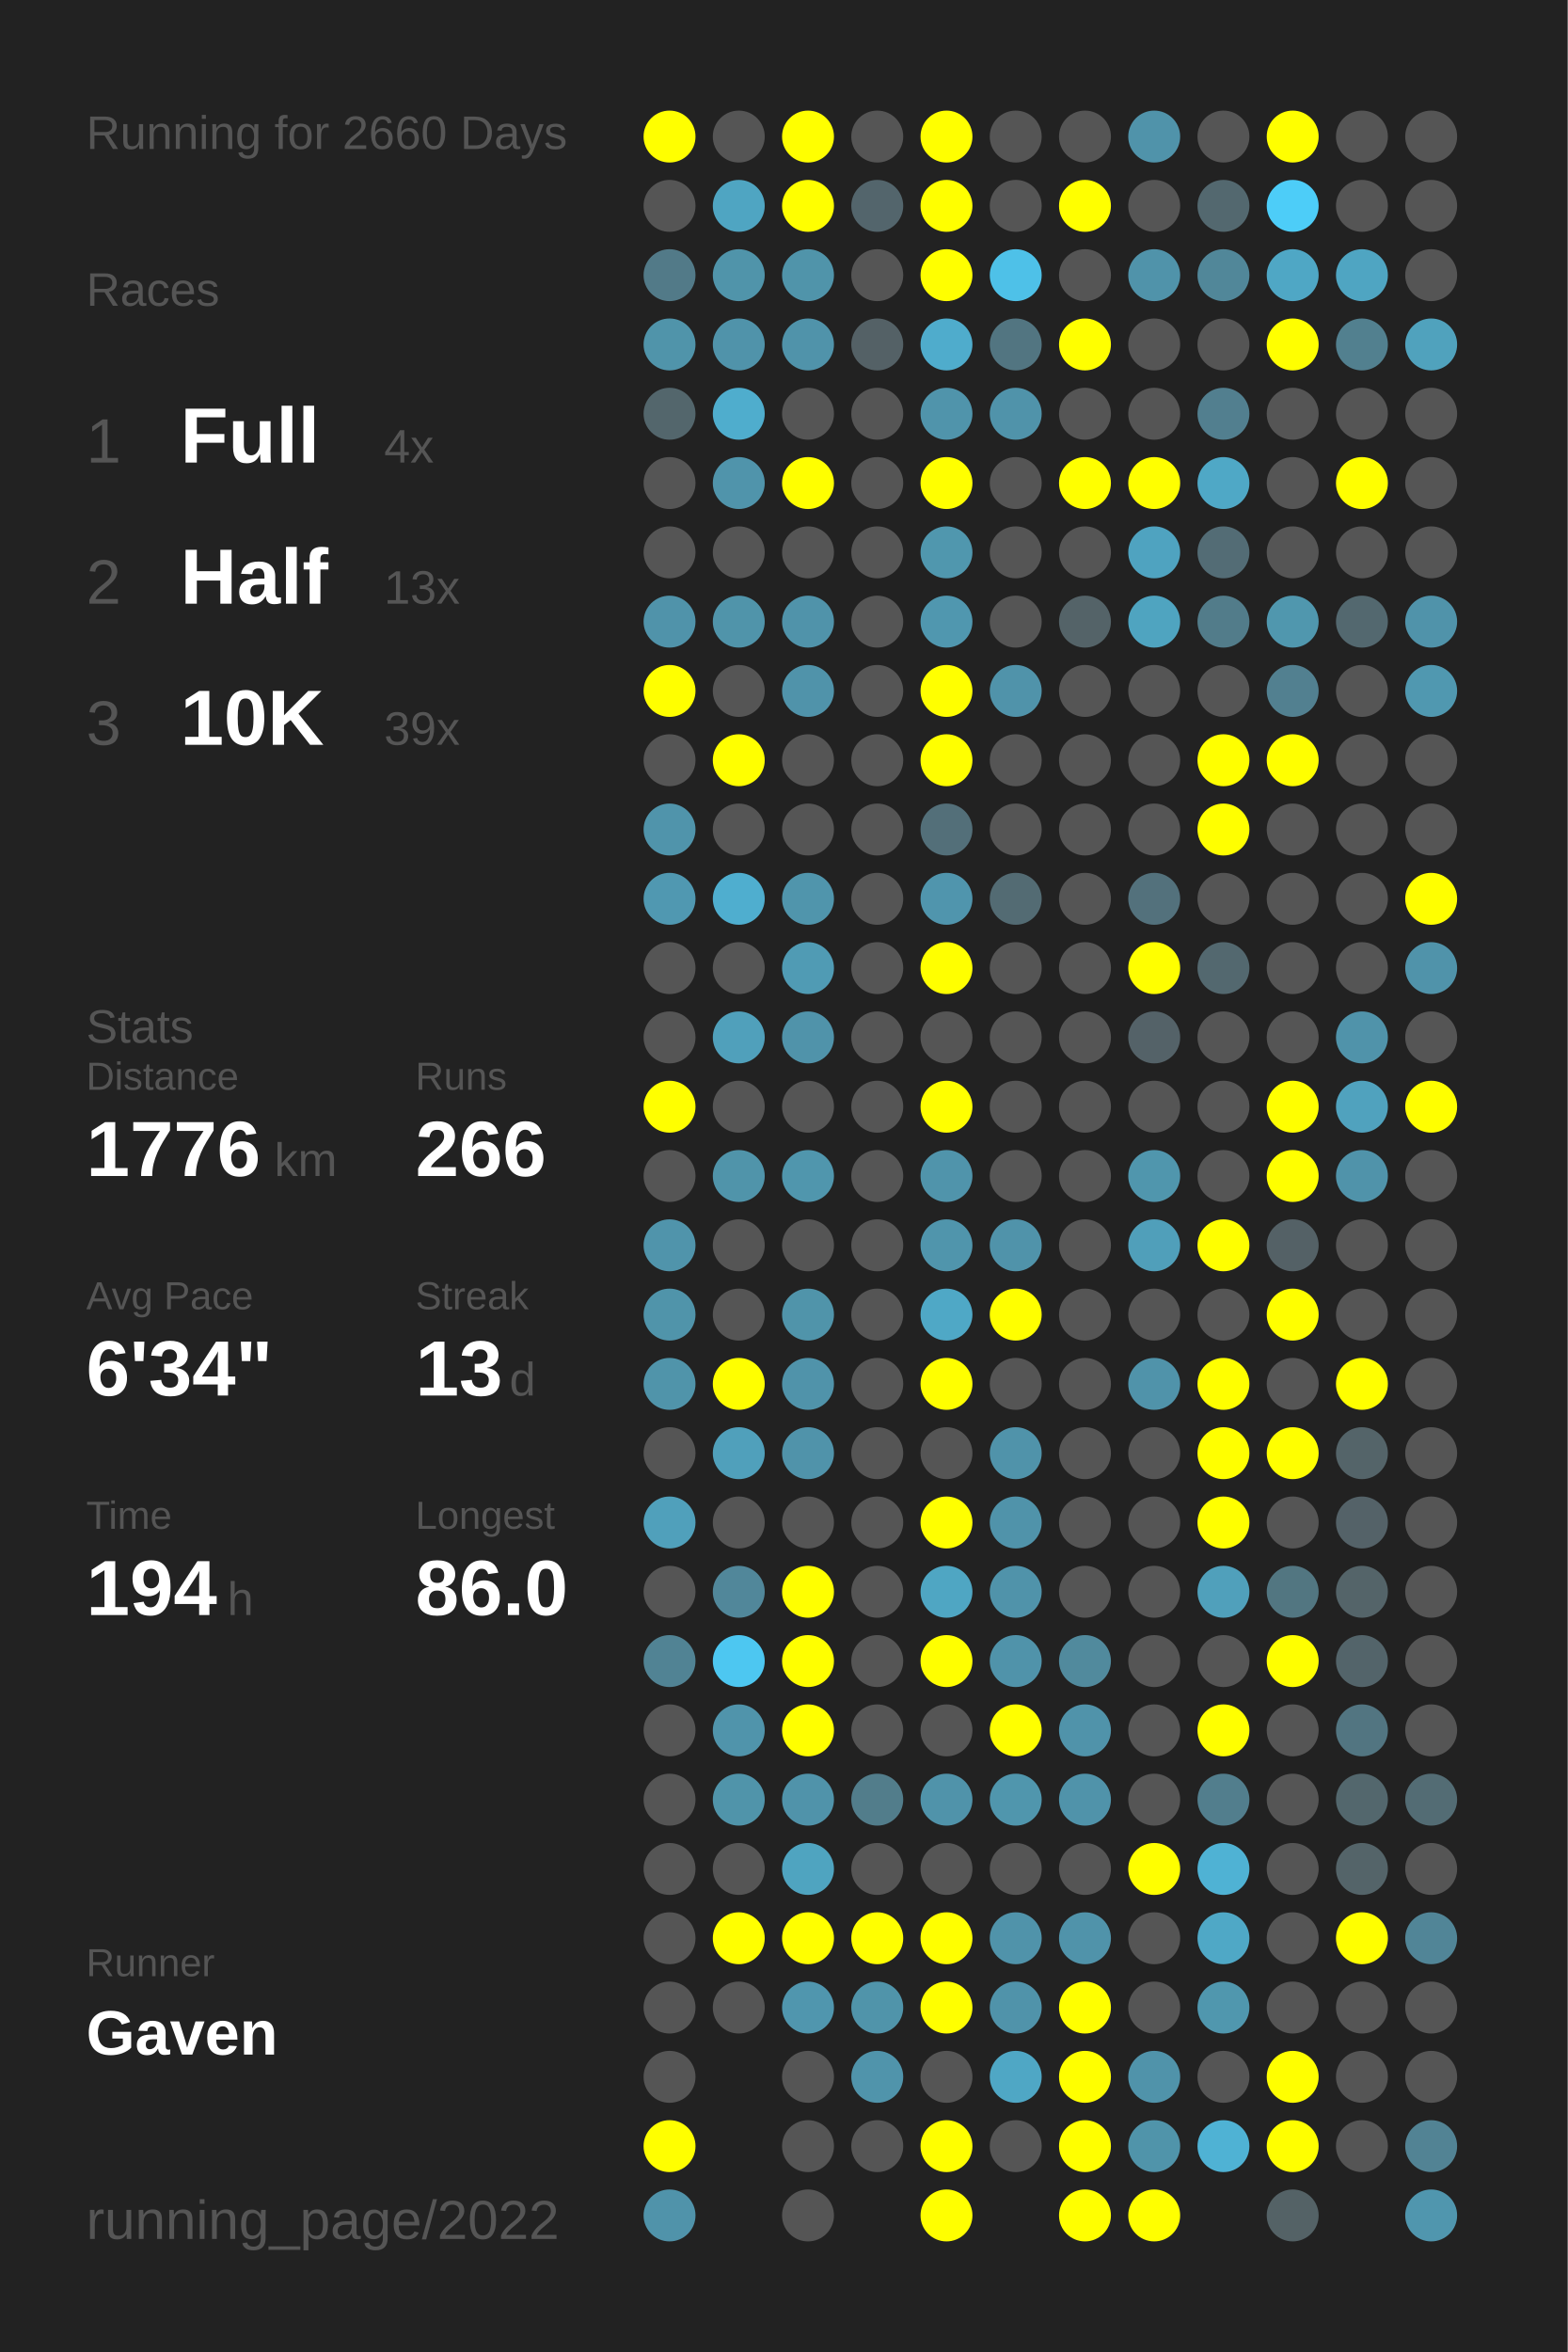
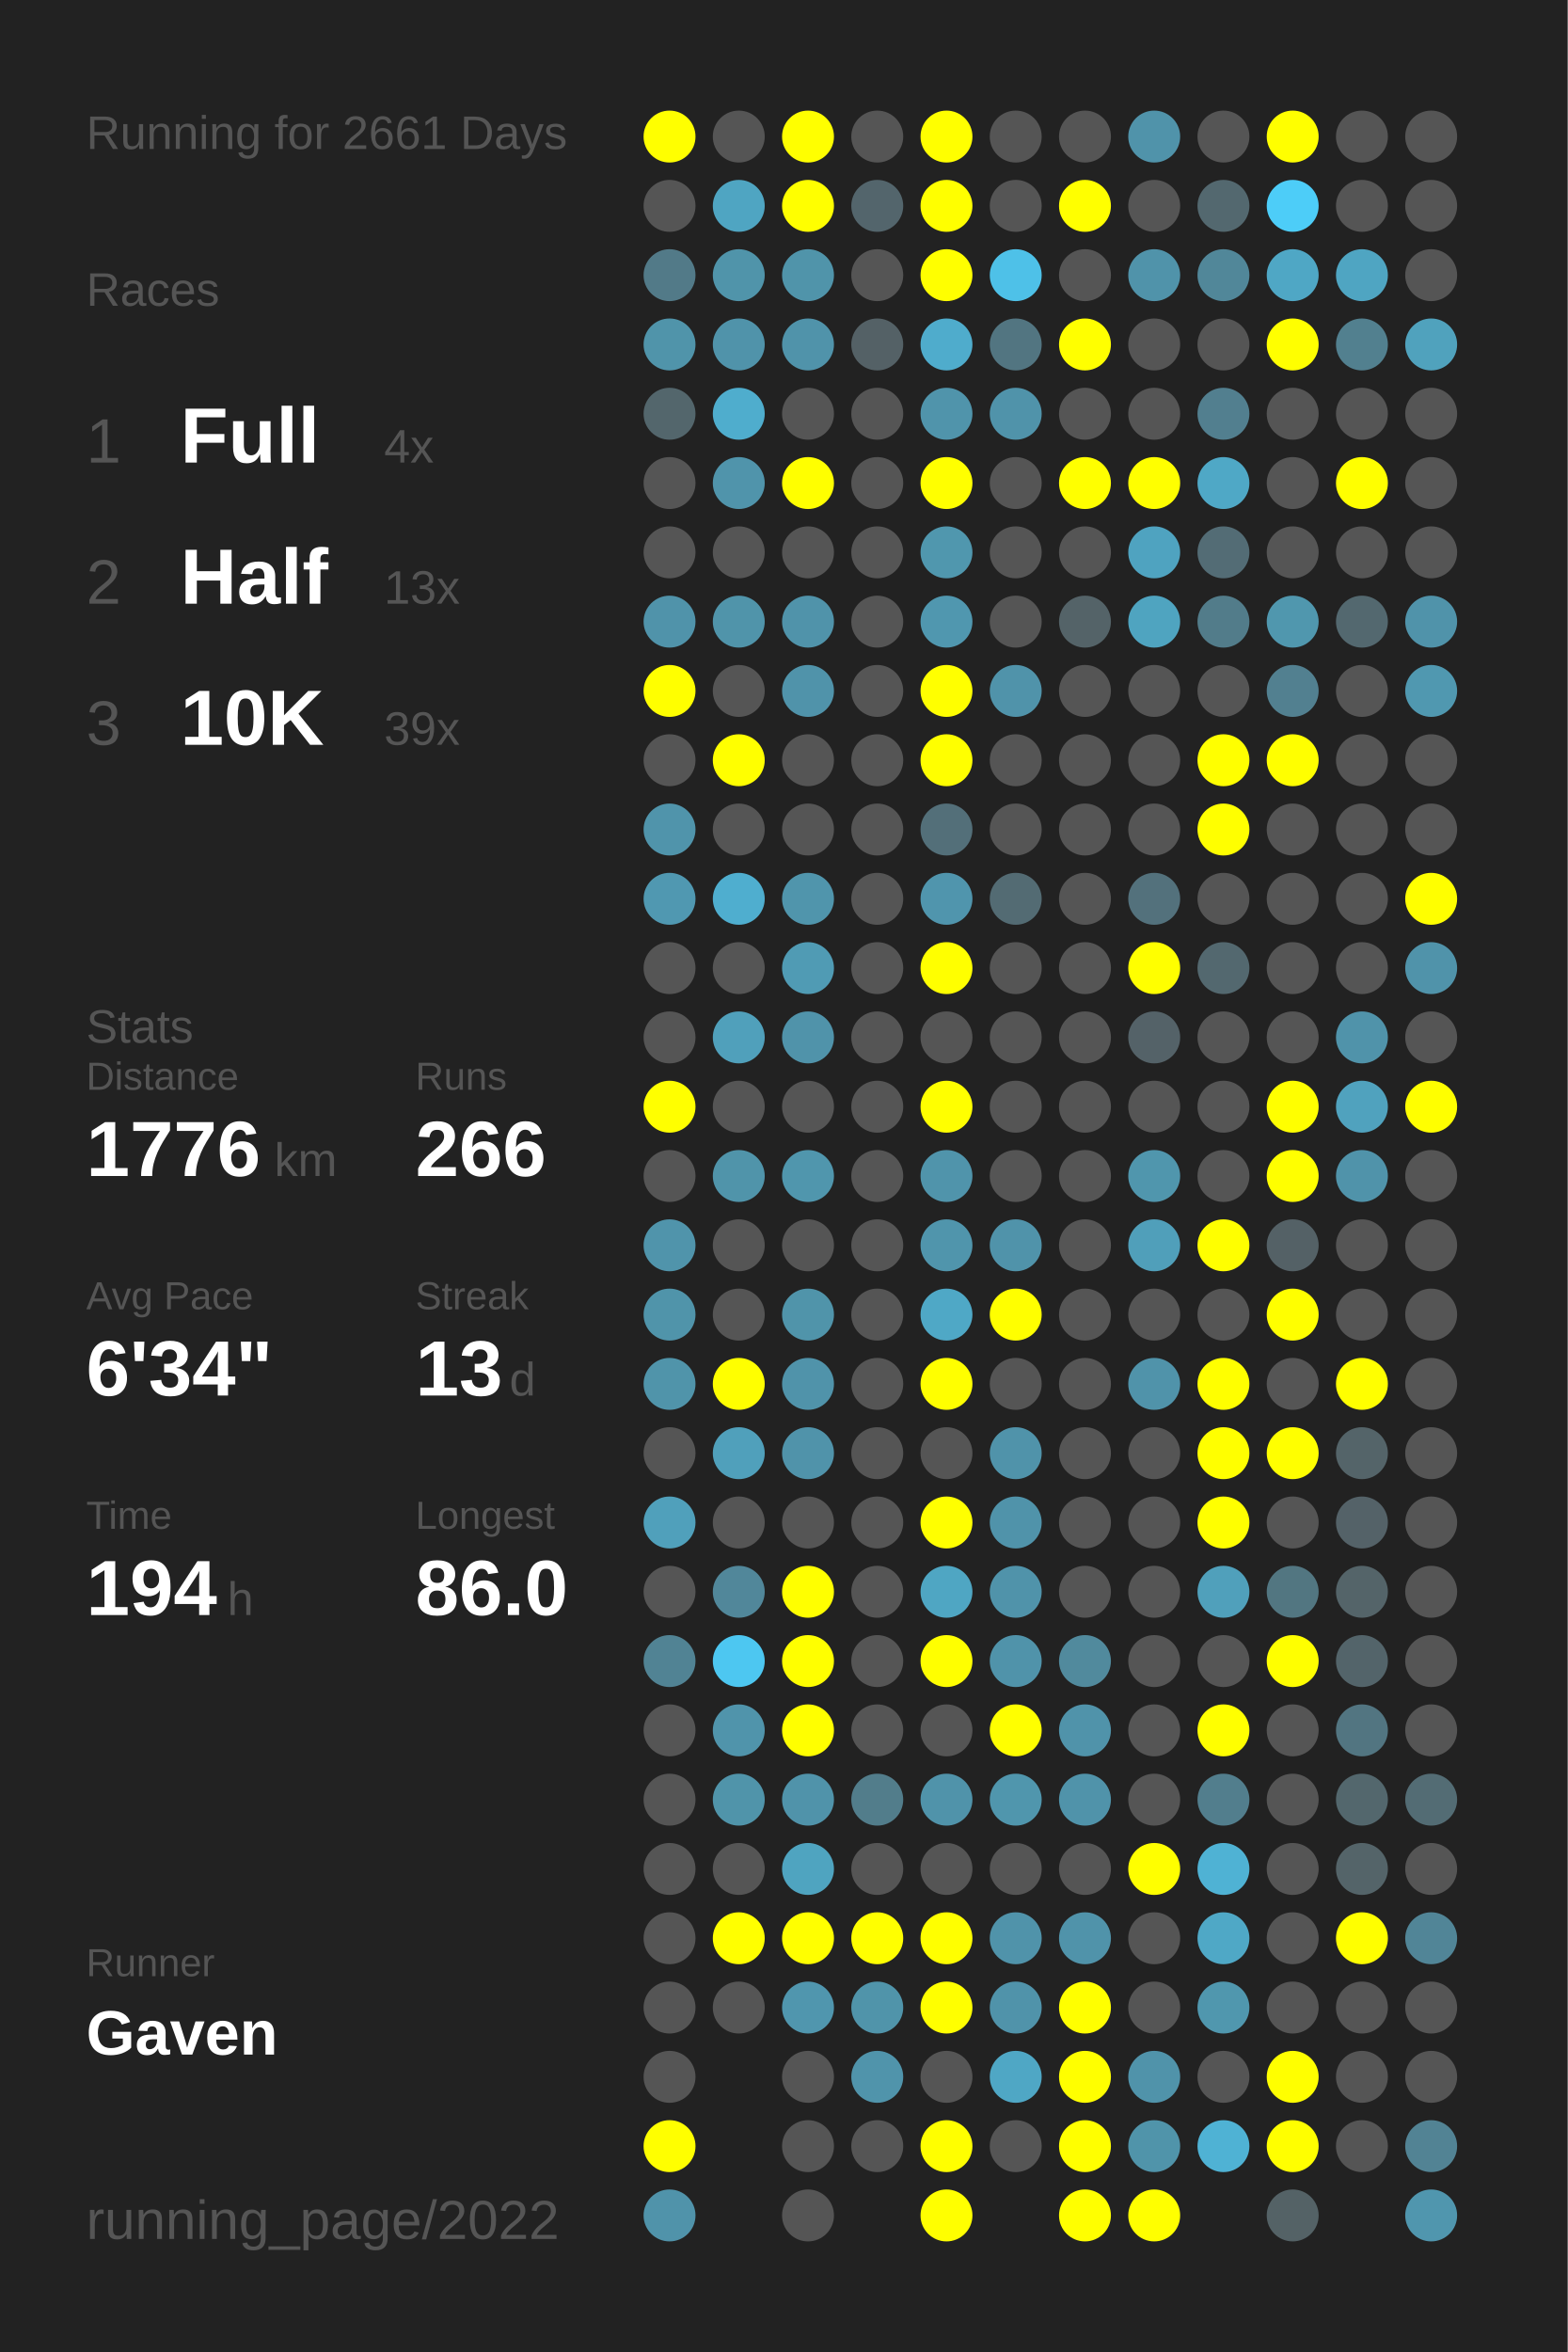
<svg xmlns="http://www.w3.org/2000/svg" baseProfile="full" height="300mm" version="1.1" viewBox="0,0,200,300" width="200mm">
  <defs />
  <rect fill="#222222" height="300" width="200" x="0" y="0" />
-   <text fill="#555555" style="font-size:6px; font-family:Arial;" x="11" y="19">Running for 2660 Days</text>
+   <text fill="#555555" style="font-size:6px; font-family:Arial;" x="11" y="19">Running for 2661 Days</text>
  <text fill="#555555" style="font-size:6px; font-family:Arial;" x="11" y="39">Races</text>
  <text fill="#555555" style="font-size:8px; font-family:Arial;" x="11" y="59">1</text>
  <text fill="#FFFFFF" style="font-size:10px; font-family:Arial; font-weight:bold;" x="23" y="59">Full</text>
  <text fill="#555555" style="font-size:6px; font-family:Arial;" x="49" y="59">4x</text>
  <text fill="#555555" style="font-size:8px; font-family:Arial;" x="11" y="77">2</text>
  <text fill="#FFFFFF" style="font-size:10px; font-family:Arial; font-weight:bold;" x="23" y="77">Half</text>
  <text fill="#555555" style="font-size:6px; font-family:Arial;" x="49" y="77">13x</text>
  <text fill="#555555" style="font-size:8px; font-family:Arial;" x="11" y="95">3</text>
  <text fill="#FFFFFF" style="font-size:10px; font-family:Arial; font-weight:bold;" x="23" y="95">10K</text>
  <text fill="#555555" style="font-size:6px; font-family:Arial;" x="49" y="95">39x</text>
  <text fill="#555555" style="font-size:6px; font-family:Arial;" x="11" y="133">Stats</text>
  <text fill="#555555" style="font-size:5px; font-family:Arial;" x="11" y="139">Distance</text>
  <text fill="#FFFFFF" style="font-size:10px; font-family:Arial; font-weight:bold;" x="11" y="150">1776</text>
  <text fill="#555555" style="font-size:6px; font-family:Arial;" x="35" y="150">km</text>
  <text fill="#555555" style="font-size:5px; font-family:Arial;" x="53" y="139">Runs</text>
  <text fill="#FFFFFF" style="font-size:10px; font-family:Arial; font-weight:bold;" x="53" y="150">266</text>
  <text fill="#555555" style="font-size:5px; font-family:Arial;" x="11" y="167">Avg Pace</text>
  <text fill="#FFFFFF" style="font-size:10px; font-family:Arial; font-weight:bold;" x="11" y="178">6'34"</text>
  <text fill="#555555" style="font-size:5px; font-family:Arial;" x="53" y="167">Streak</text>
  <text fill="#FFFFFF" style="font-size:10px; font-family:Arial; font-weight:bold;" x="53" y="178">13</text>
  <text fill="#555555" style="font-size:6px; font-family:Arial;" x="65" y="178">d</text>
  <text fill="#555555" style="font-size:5px; font-family:Arial;" x="11" y="195">Time</text>
  <text fill="#FFFFFF" style="font-size:10px; font-family:Arial; font-weight:bold;" x="11" y="206">194</text>
  <text fill="#555555" style="font-size:6px; font-family:Arial;" x="29" y="206">h</text>
  <text fill="#555555" style="font-size:5px; font-family:Arial;" x="53" y="195">Longest</text>
  <text fill="#FFFFFF" style="font-size:10px; font-family:Arial; font-weight:bold;" x="53" y="206">86.0</text>
  <text fill="#555555" style="font-size:5px; font-family:Arial;" x="11" y="252.065">Runner</text>
  <text fill="#FFFFFF" style="font-size:8px; font-family:Arial; font-weight:bold;" x="11" y="262.065">Gaven</text>
  <text fill="#555555" style="font-size:7px; font-family:Arial;" x="11" y="285.581">running_page/2022</text>
  <circle cx="85.417" cy="17.419" fill="#FFFF00" r="3.312" />
  <circle cx="85.417" cy="26.258" fill="#555555" r="3.312" />
  <circle cx="85.417" cy="35.097" fill="#527a88" r="3.312" />
  <circle cx="85.417" cy="43.935" fill="#5094aa" r="3.312" />
  <circle cx="85.417" cy="52.774" fill="#53666c" r="3.312" />
  <circle cx="85.417" cy="61.613" fill="#555555" r="3.312" />
  <circle cx="85.417" cy="70.452" fill="#555555" r="3.312" />
  <circle cx="85.417" cy="79.29" fill="#5093aa" r="3.312" />
  <circle cx="85.417" cy="88.129" fill="#FFFF00" r="3.312" />
  <circle cx="85.417" cy="96.968" fill="#555555" r="3.312" />
  <circle cx="85.417" cy="105.806" fill="#5094ab" r="3.312" />
  <circle cx="85.417" cy="114.645" fill="#5098b1" r="3.312" />
  <circle cx="85.417" cy="123.484" fill="#555555" r="3.312" />
  <circle cx="85.417" cy="132.323" fill="#555555" r="3.312" />
  <circle cx="85.417" cy="141.161" fill="#FFFF00" r="3.312" />
  <circle cx="85.417" cy="150" fill="#555555" r="3.312" />
  <circle cx="85.417" cy="158.839" fill="#5094ab" r="3.312" />
  <circle cx="85.417" cy="167.677" fill="#5094aa" r="3.312" />
  <circle cx="85.417" cy="176.516" fill="#5094aa" r="3.312" />
  <circle cx="85.417" cy="185.355" fill="#555555" r="3.312" />
  <circle cx="85.417" cy="194.194" fill="#50a0bb" r="3.312" />
  <circle cx="85.417" cy="203.032" fill="#555555" r="3.312" />
  <circle cx="85.417" cy="211.871" fill="#518394" r="3.312" />
  <circle cx="85.417" cy="220.71" fill="#555555" r="3.312" />
  <circle cx="85.417" cy="229.548" fill="#555555" r="3.312" />
  <circle cx="85.417" cy="238.387" fill="#555555" r="3.312" />
  <circle cx="85.417" cy="247.226" fill="#555555" r="3.312" />
  <circle cx="85.417" cy="256.065" fill="#555555" r="3.312" />
  <circle cx="85.417" cy="264.903" fill="#555555" r="3.312" />
  <circle cx="85.417" cy="273.742" fill="#FFFF00" r="3.312" />
  <circle cx="85.417" cy="282.581" fill="#5093aa" r="3.312" />
  <circle cx="94.25" cy="17.419" fill="#555555" r="3.312" />
  <circle cx="94.25" cy="26.258" fill="#4fa5c2" r="3.312" />
  <circle cx="94.25" cy="35.097" fill="#5094aa" r="3.312" />
  <circle cx="94.25" cy="43.935" fill="#5093aa" r="3.312" />
  <circle cx="94.25" cy="52.774" fill="#4fadcd" r="3.312" />
  <circle cx="94.25" cy="61.613" fill="#5094ab" r="3.312" />
  <circle cx="94.25" cy="70.452" fill="#555555" r="3.312" />
  <circle cx="94.25" cy="79.29" fill="#5094aa" r="3.312" />
  <circle cx="94.25" cy="88.129" fill="#555555" r="3.312" />
  <circle cx="94.25" cy="96.968" fill="#FFFF00" r="3.312" />
  <circle cx="94.25" cy="105.806" fill="#555555" r="3.312" />
  <circle cx="94.25" cy="114.645" fill="#4faecf" r="3.312" />
  <circle cx="94.25" cy="123.484" fill="#555555" r="3.312" />
  <circle cx="94.25" cy="132.323" fill="#50a0bb" r="3.312" />
  <circle cx="94.25" cy="141.161" fill="#555555" r="3.312" />
  <circle cx="94.25" cy="150" fill="#5094aa" r="3.312" />
  <circle cx="94.25" cy="158.839" fill="#555555" r="3.312" />
  <circle cx="94.25" cy="167.677" fill="#555555" r="3.312" />
  <circle cx="94.25" cy="176.516" fill="#FFFF00" r="3.312" />
  <circle cx="94.25" cy="185.355" fill="#50a0bb" r="3.312" />
  <circle cx="94.25" cy="194.194" fill="#555555" r="3.312" />
  <circle cx="94.25" cy="203.032" fill="#51879a" r="3.312" />
  <circle cx="94.25" cy="211.871" fill="#4dc7f1" r="3.312" />
  <circle cx="94.25" cy="220.71" fill="#5094ab" r="3.312" />
  <circle cx="94.25" cy="229.548" fill="#5094aa" r="3.312" />
  <circle cx="94.25" cy="238.387" fill="#555555" r="3.312" />
  <circle cx="94.25" cy="247.226" fill="#FFFF00" r="3.312" />
  <circle cx="94.25" cy="256.065" fill="#555555" r="3.312" />
  <circle cx="103.083" cy="17.419" fill="#FFFF00" r="3.312" />
  <circle cx="103.083" cy="26.258" fill="#FFFF00" r="3.312" />
  <circle cx="103.083" cy="35.097" fill="#5094aa" r="3.312" />
  <circle cx="103.083" cy="43.935" fill="#5093aa" r="3.312" />
  <circle cx="103.083" cy="52.774" fill="#555555" r="3.312" />
  <circle cx="103.083" cy="61.613" fill="#FFFF00" r="3.312" />
  <circle cx="103.083" cy="70.452" fill="#555555" r="3.312" />
  <circle cx="103.083" cy="79.29" fill="#5093aa" r="3.312" />
  <circle cx="103.083" cy="88.129" fill="#5093aa" r="3.312" />
  <circle cx="103.083" cy="96.968" fill="#555555" r="3.312" />
  <circle cx="103.083" cy="105.806" fill="#555555" r="3.312" />
  <circle cx="103.083" cy="114.645" fill="#5095ac" r="3.312" />
  <circle cx="103.083" cy="123.484" fill="#509bb4" r="3.312" />
  <circle cx="103.083" cy="132.323" fill="#5093aa" r="3.312" />
  <circle cx="103.083" cy="141.161" fill="#555555" r="3.312" />
  <circle cx="103.083" cy="150" fill="#5096ad" r="3.312" />
  <circle cx="103.083" cy="158.839" fill="#555555" r="3.312" />
  <circle cx="103.083" cy="167.677" fill="#5094aa" r="3.312" />
  <circle cx="103.083" cy="176.516" fill="#5093aa" r="3.312" />
  <circle cx="103.083" cy="185.355" fill="#5093aa" r="3.312" />
  <circle cx="103.083" cy="194.194" fill="#555555" r="3.312" />
  <circle cx="103.083" cy="203.032" fill="#FFFF00" r="3.312" />
  <circle cx="103.083" cy="211.871" fill="#FFFF00" r="3.312" />
  <circle cx="103.083" cy="220.71" fill="#FFFF00" r="3.312" />
  <circle cx="103.083" cy="229.548" fill="#5093aa" r="3.312" />
  <circle cx="103.083" cy="238.387" fill="#4fa4c0" r="3.312" />
  <circle cx="103.083" cy="247.226" fill="#FFFF00" r="3.312" />
  <circle cx="103.083" cy="256.065" fill="#5096ae" r="3.312" />
  <circle cx="103.083" cy="264.903" fill="#555555" r="3.312" />
  <circle cx="103.083" cy="273.742" fill="#555555" r="3.312" />
  <circle cx="103.083" cy="282.581" fill="#555555" r="3.312" />
  <circle cx="111.917" cy="17.419" fill="#555555" r="3.312" />
  <circle cx="111.917" cy="26.258" fill="#53656c" r="3.312" />
  <circle cx="111.917" cy="35.097" fill="#555555" r="3.312" />
  <circle cx="111.917" cy="43.935" fill="#546166" r="3.312" />
  <circle cx="111.917" cy="52.774" fill="#555555" r="3.312" />
  <circle cx="111.917" cy="61.613" fill="#555555" r="3.312" />
  <circle cx="111.917" cy="70.452" fill="#555555" r="3.312" />
  <circle cx="111.917" cy="79.29" fill="#555555" r="3.312" />
  <circle cx="111.917" cy="88.129" fill="#555555" r="3.312" />
  <circle cx="111.917" cy="96.968" fill="#555555" r="3.312" />
  <circle cx="111.917" cy="105.806" fill="#555555" r="3.312" />
  <circle cx="111.917" cy="114.645" fill="#555555" r="3.312" />
  <circle cx="111.917" cy="123.484" fill="#555555" r="3.312" />
  <circle cx="111.917" cy="132.323" fill="#555555" r="3.312" />
  <circle cx="111.917" cy="141.161" fill="#555555" r="3.312" />
  <circle cx="111.917" cy="150" fill="#555555" r="3.312" />
  <circle cx="111.917" cy="158.839" fill="#555555" r="3.312" />
  <circle cx="111.917" cy="167.677" fill="#555555" r="3.312" />
  <circle cx="111.917" cy="176.516" fill="#555555" r="3.312" />
  <circle cx="111.917" cy="185.355" fill="#555555" r="3.312" />
  <circle cx="111.917" cy="194.194" fill="#555555" r="3.312" />
  <circle cx="111.917" cy="203.032" fill="#555555" r="3.312" />
  <circle cx="111.917" cy="211.871" fill="#555555" r="3.312" />
  <circle cx="111.917" cy="220.71" fill="#555555" r="3.312" />
  <circle cx="111.917" cy="229.548" fill="#527d8b" r="3.312" />
  <circle cx="111.917" cy="238.387" fill="#555555" r="3.312" />
  <circle cx="111.917" cy="247.226" fill="#FFFF00" r="3.312" />
  <circle cx="111.917" cy="256.065" fill="#5094aa" r="3.312" />
  <circle cx="111.917" cy="264.903" fill="#5094ab" r="3.312" />
  <circle cx="111.917" cy="273.742" fill="#555555" r="3.312" />
  <circle cx="120.75" cy="17.419" fill="#FFFF00" r="3.312" />
  <circle cx="120.75" cy="26.258" fill="#FFFF00" r="3.312" />
  <circle cx="120.75" cy="35.097" fill="#FFFF00" r="3.312" />
  <circle cx="120.75" cy="43.935" fill="#4faccc" r="3.312" />
  <circle cx="120.75" cy="52.774" fill="#5094ab" r="3.312" />
  <circle cx="120.75" cy="61.613" fill="#FFFF00" r="3.312" />
  <circle cx="120.75" cy="70.452" fill="#5097ae" r="3.312" />
  <circle cx="120.75" cy="79.29" fill="#5097af" r="3.312" />
  <circle cx="120.75" cy="88.129" fill="#FFFF00" r="3.312" />
  <circle cx="120.75" cy="96.968" fill="#FFFF00" r="3.312" />
  <circle cx="120.75" cy="105.806" fill="#536f79" r="3.312" />
  <circle cx="120.75" cy="114.645" fill="#5095ad" r="3.312" />
  <circle cx="120.75" cy="123.484" fill="#FFFF00" r="3.312" />
  <circle cx="120.75" cy="132.323" fill="#555555" r="3.312" />
  <circle cx="120.75" cy="141.161" fill="#FFFF00" r="3.312" />
  <circle cx="120.75" cy="150" fill="#5094ab" r="3.312" />
  <circle cx="120.75" cy="158.839" fill="#5095ac" r="3.312" />
  <circle cx="120.75" cy="167.677" fill="#4fa8c6" r="3.312" />
  <circle cx="120.75" cy="176.516" fill="#FFFF00" r="3.312" />
  <circle cx="120.75" cy="185.355" fill="#555555" r="3.312" />
  <circle cx="120.75" cy="194.194" fill="#FFFF00" r="3.312" />
  <circle cx="120.75" cy="203.032" fill="#4fa6c3" r="3.312" />
  <circle cx="120.75" cy="211.871" fill="#FFFF00" r="3.312" />
  <circle cx="120.75" cy="220.71" fill="#555555" r="3.312" />
  <circle cx="120.75" cy="229.548" fill="#5093aa" r="3.312" />
  <circle cx="120.75" cy="238.387" fill="#555555" r="3.312" />
  <circle cx="120.75" cy="247.226" fill="#FFFF00" r="3.312" />
  <circle cx="120.75" cy="256.065" fill="#FFFF00" r="3.312" />
  <circle cx="120.75" cy="264.903" fill="#555555" r="3.312" />
  <circle cx="120.75" cy="273.742" fill="#FFFF00" r="3.312" />
  <circle cx="120.75" cy="282.581" fill="#FFFF00" r="3.312" />
  <circle cx="129.583" cy="17.419" fill="#555555" r="3.312" />
  <circle cx="129.583" cy="26.258" fill="#555555" r="3.312" />
  <circle cx="129.583" cy="35.097" fill="#4ec1e8" r="3.312" />
  <circle cx="129.583" cy="43.935" fill="#527581" r="3.312" />
  <circle cx="129.583" cy="52.774" fill="#5093aa" r="3.312" />
  <circle cx="129.583" cy="61.613" fill="#555555" r="3.312" />
  <circle cx="129.583" cy="70.452" fill="#555555" r="3.312" />
  <circle cx="129.583" cy="79.29" fill="#555555" r="3.312" />
  <circle cx="129.583" cy="88.129" fill="#5093aa" r="3.312" />
  <circle cx="129.583" cy="96.968" fill="#555555" r="3.312" />
  <circle cx="129.583" cy="105.806" fill="#555555" r="3.312" />
  <circle cx="129.583" cy="114.645" fill="#536b73" r="3.312" />
  <circle cx="129.583" cy="123.484" fill="#555555" r="3.312" />
  <circle cx="129.583" cy="132.323" fill="#555555" r="3.312" />
  <circle cx="129.583" cy="141.161" fill="#555555" r="3.312" />
  <circle cx="129.583" cy="150" fill="#555555" r="3.312" />
  <circle cx="129.583" cy="158.839" fill="#5093aa" r="3.312" />
  <circle cx="129.583" cy="167.677" fill="#FFFF00" r="3.312" />
  <circle cx="129.583" cy="176.516" fill="#555555" r="3.312" />
  <circle cx="129.583" cy="185.355" fill="#5093aa" r="3.312" />
  <circle cx="129.583" cy="194.194" fill="#5093aa" r="3.312" />
  <circle cx="129.583" cy="203.032" fill="#5093aa" r="3.312" />
  <circle cx="129.583" cy="211.871" fill="#5093aa" r="3.312" />
  <circle cx="129.583" cy="220.71" fill="#FFFF00" r="3.312" />
  <circle cx="129.583" cy="229.548" fill="#5096ad" r="3.312" />
  <circle cx="129.583" cy="238.387" fill="#555555" r="3.312" />
  <circle cx="129.583" cy="247.226" fill="#5093aa" r="3.312" />
  <circle cx="129.583" cy="256.065" fill="#5093aa" r="3.312" />
  <circle cx="129.583" cy="264.903" fill="#4fa7c5" r="3.312" />
  <circle cx="129.583" cy="273.742" fill="#555555" r="3.312" />
  <circle cx="138.417" cy="17.419" fill="#555555" r="3.312" />
  <circle cx="138.417" cy="26.258" fill="#FFFF00" r="3.312" />
  <circle cx="138.417" cy="35.097" fill="#555555" r="3.312" />
  <circle cx="138.417" cy="43.935" fill="#FFFF00" r="3.312" />
  <circle cx="138.417" cy="52.774" fill="#555555" r="3.312" />
  <circle cx="138.417" cy="61.613" fill="#FFFF00" r="3.312" />
  <circle cx="138.417" cy="70.452" fill="#555555" r="3.312" />
  <circle cx="138.417" cy="79.29" fill="#546368" r="3.312" />
  <circle cx="138.417" cy="88.129" fill="#555555" r="3.312" />
  <circle cx="138.417" cy="96.968" fill="#555555" r="3.312" />
  <circle cx="138.417" cy="105.806" fill="#555555" r="3.312" />
  <circle cx="138.417" cy="114.645" fill="#555555" r="3.312" />
  <circle cx="138.417" cy="123.484" fill="#555555" r="3.312" />
  <circle cx="138.417" cy="132.323" fill="#555555" r="3.312" />
  <circle cx="138.417" cy="141.161" fill="#555555" r="3.312" />
  <circle cx="138.417" cy="150" fill="#555555" r="3.312" />
  <circle cx="138.417" cy="158.839" fill="#555555" r="3.312" />
  <circle cx="138.417" cy="167.677" fill="#555555" r="3.312" />
  <circle cx="138.417" cy="176.516" fill="#555555" r="3.312" />
  <circle cx="138.417" cy="185.355" fill="#555555" r="3.312" />
  <circle cx="138.417" cy="194.194" fill="#555555" r="3.312" />
  <circle cx="138.417" cy="203.032" fill="#555555" r="3.312" />
  <circle cx="138.417" cy="211.871" fill="#518a9d" r="3.312" />
  <circle cx="138.417" cy="220.71" fill="#5093aa" r="3.312" />
  <circle cx="138.417" cy="229.548" fill="#5093aa" r="3.312" />
  <circle cx="138.417" cy="238.387" fill="#555555" r="3.312" />
  <circle cx="138.417" cy="247.226" fill="#5093aa" r="3.312" />
  <circle cx="138.417" cy="256.065" fill="#FFFF00" r="3.312" />
  <circle cx="138.417" cy="264.903" fill="#FFFF00" r="3.312" />
  <circle cx="138.417" cy="273.742" fill="#FFFF00" r="3.312" />
  <circle cx="138.417" cy="282.581" fill="#FFFF00" r="3.312" />
  <circle cx="147.25" cy="17.419" fill="#5093aa" r="3.312" />
  <circle cx="147.25" cy="26.258" fill="#555555" r="3.312" />
  <circle cx="147.25" cy="35.097" fill="#5093aa" r="3.312" />
  <circle cx="147.25" cy="43.935" fill="#555555" r="3.312" />
  <circle cx="147.25" cy="52.774" fill="#555555" r="3.312" />
  <circle cx="147.25" cy="61.613" fill="#FFFF00" r="3.312" />
  <circle cx="147.25" cy="70.452" fill="#4fa3c0" r="3.312" />
  <circle cx="147.25" cy="79.29" fill="#4fa4c0" r="3.312" />
  <circle cx="147.25" cy="88.129" fill="#555555" r="3.312" />
  <circle cx="147.25" cy="96.968" fill="#555555" r="3.312" />
  <circle cx="147.25" cy="105.806" fill="#555555" r="3.312" />
  <circle cx="147.25" cy="114.645" fill="#53717c" r="3.312" />
  <circle cx="147.25" cy="123.484" fill="#FFFF00" r="3.312" />
  <circle cx="147.25" cy="132.323" fill="#546268" r="3.312" />
  <circle cx="147.25" cy="141.161" fill="#555555" r="3.312" />
  <circle cx="147.25" cy="150" fill="#5096ad" r="3.312" />
  <circle cx="147.25" cy="158.839" fill="#509fba" r="3.312" />
  <circle cx="147.25" cy="167.677" fill="#555555" r="3.312" />
  <circle cx="147.25" cy="176.516" fill="#5093aa" r="3.312" />
  <circle cx="147.25" cy="185.355" fill="#555555" r="3.312" />
  <circle cx="147.25" cy="194.194" fill="#555555" r="3.312" />
  <circle cx="147.25" cy="203.032" fill="#555555" r="3.312" />
  <circle cx="147.25" cy="211.871" fill="#555555" r="3.312" />
  <circle cx="147.25" cy="220.71" fill="#555555" r="3.312" />
  <circle cx="147.25" cy="229.548" fill="#555555" r="3.312" />
  <circle cx="147.25" cy="238.387" fill="#FFFF00" r="3.312" />
  <circle cx="147.25" cy="247.226" fill="#555555" r="3.312" />
  <circle cx="147.25" cy="256.065" fill="#555555" r="3.312" />
  <circle cx="147.25" cy="264.903" fill="#5093aa" r="3.312" />
  <circle cx="147.25" cy="273.742" fill="#5094aa" r="3.312" />
  <circle cx="147.25" cy="282.581" fill="#FFFF00" r="3.312" />
  <circle cx="156.083" cy="17.419" fill="#555555" r="3.312" />
  <circle cx="156.083" cy="26.258" fill="#53686f" r="3.312" />
  <circle cx="156.083" cy="35.097" fill="#518799" r="3.312" />
  <circle cx="156.083" cy="43.935" fill="#555555" r="3.312" />
  <circle cx="156.083" cy="52.774" fill="#527f8f" r="3.312" />
  <circle cx="156.083" cy="61.613" fill="#4fa8c6" r="3.312" />
  <circle cx="156.083" cy="70.452" fill="#536c75" r="3.312" />
  <circle cx="156.083" cy="79.29" fill="#527c8a" r="3.312" />
  <circle cx="156.083" cy="88.129" fill="#555555" r="3.312" />
  <circle cx="156.083" cy="96.968" fill="#FFFF00" r="3.312" />
  <circle cx="156.083" cy="105.806" fill="#FFFF00" r="3.312" />
  <circle cx="156.083" cy="114.645" fill="#555555" r="3.312" />
  <circle cx="156.083" cy="123.484" fill="#53686f" r="3.312" />
  <circle cx="156.083" cy="132.323" fill="#555555" r="3.312" />
  <circle cx="156.083" cy="141.161" fill="#555555" r="3.312" />
  <circle cx="156.083" cy="150" fill="#555555" r="3.312" />
  <circle cx="156.083" cy="158.839" fill="#FFFF00" r="3.312" />
  <circle cx="156.083" cy="167.677" fill="#555555" r="3.312" />
  <circle cx="156.083" cy="176.516" fill="#FFFF00" r="3.312" />
  <circle cx="156.083" cy="185.355" fill="#FFFF00" r="3.312" />
  <circle cx="156.083" cy="194.194" fill="#FFFF00" r="3.312" />
  <circle cx="156.083" cy="203.032" fill="#50a0bb" r="3.312" />
  <circle cx="156.083" cy="211.871" fill="#555555" r="3.312" />
  <circle cx="156.083" cy="220.71" fill="#FFFF00" r="3.312" />
  <circle cx="156.083" cy="229.548" fill="#527e8d" r="3.312" />
  <circle cx="156.083" cy="238.387" fill="#4fb2d4" r="3.312" />
  <circle cx="156.083" cy="247.226" fill="#4fa8c6" r="3.312" />
  <circle cx="156.083" cy="256.065" fill="#5097ae" r="3.312" />
  <circle cx="156.083" cy="264.903" fill="#555555" r="3.312" />
  <circle cx="156.083" cy="273.742" fill="#4fb2d4" r="3.312" />
  <circle cx="164.917" cy="17.419" fill="#FFFF00" r="3.312" />
  <circle cx="164.917" cy="26.258" fill="#4dcdf8" r="3.312" />
  <circle cx="164.917" cy="35.097" fill="#4fa7c5" r="3.312" />
  <circle cx="164.917" cy="43.935" fill="#FFFF00" r="3.312" />
  <circle cx="164.917" cy="52.774" fill="#555555" r="3.312" />
  <circle cx="164.917" cy="61.613" fill="#555555" r="3.312" />
  <circle cx="164.917" cy="70.452" fill="#555555" r="3.312" />
  <circle cx="164.917" cy="79.29" fill="#5097ae" r="3.312" />
  <circle cx="164.917" cy="88.129" fill="#528090" r="3.312" />
  <circle cx="164.917" cy="96.968" fill="#FFFF00" r="3.312" />
  <circle cx="164.917" cy="105.806" fill="#555555" r="3.312" />
  <circle cx="164.917" cy="114.645" fill="#555555" r="3.312" />
  <circle cx="164.917" cy="123.484" fill="#555555" r="3.312" />
  <circle cx="164.917" cy="132.323" fill="#555555" r="3.312" />
  <circle cx="164.917" cy="141.161" fill="#FFFF00" r="3.312" />
  <circle cx="164.917" cy="150" fill="#FFFF00" r="3.312" />
  <circle cx="164.917" cy="158.839" fill="#546166" r="3.312" />
  <circle cx="164.917" cy="167.677" fill="#FFFF00" r="3.312" />
  <circle cx="164.917" cy="176.516" fill="#555555" r="3.312" />
  <circle cx="164.917" cy="185.355" fill="#FFFF00" r="3.312" />
  <circle cx="164.917" cy="194.194" fill="#555555" r="3.312" />
  <circle cx="164.917" cy="203.032" fill="#527681" r="3.312" />
  <circle cx="164.917" cy="211.871" fill="#FFFF00" r="3.312" />
  <circle cx="164.917" cy="220.71" fill="#555555" r="3.312" />
  <circle cx="164.917" cy="229.548" fill="#555555" r="3.312" />
  <circle cx="164.917" cy="238.387" fill="#555555" r="3.312" />
  <circle cx="164.917" cy="247.226" fill="#555555" r="3.312" />
  <circle cx="164.917" cy="256.065" fill="#555555" r="3.312" />
  <circle cx="164.917" cy="264.903" fill="#FFFF00" r="3.312" />
  <circle cx="164.917" cy="273.742" fill="#FFFF00" r="3.312" />
  <circle cx="164.917" cy="282.581" fill="#546266" r="3.312" />
  <circle cx="173.75" cy="17.419" fill="#555555" r="3.312" />
  <circle cx="173.75" cy="26.258" fill="#555555" r="3.312" />
  <circle cx="173.75" cy="35.097" fill="#4fa5c2" r="3.312" />
  <circle cx="173.75" cy="43.935" fill="#52808f" r="3.312" />
  <circle cx="173.75" cy="52.774" fill="#555555" r="3.312" />
  <circle cx="173.75" cy="61.613" fill="#FFFF00" r="3.312" />
  <circle cx="173.75" cy="70.452" fill="#555555" r="3.312" />
  <circle cx="173.75" cy="79.29" fill="#53686f" r="3.312" />
  <circle cx="173.75" cy="88.129" fill="#555555" r="3.312" />
  <circle cx="173.75" cy="96.968" fill="#555555" r="3.312" />
  <circle cx="173.75" cy="105.806" fill="#555555" r="3.312" />
  <circle cx="173.75" cy="114.645" fill="#555555" r="3.312" />
  <circle cx="173.75" cy="123.484" fill="#555555" r="3.312" />
  <circle cx="173.75" cy="132.323" fill="#5093aa" r="3.312" />
  <circle cx="173.75" cy="141.161" fill="#50a2be" r="3.312" />
  <circle cx="173.75" cy="150" fill="#5093aa" r="3.312" />
  <circle cx="173.75" cy="158.839" fill="#555555" r="3.312" />
  <circle cx="173.75" cy="167.677" fill="#555555" r="3.312" />
  <circle cx="173.75" cy="176.516" fill="#FFFF00" r="3.312" />
  <circle cx="173.75" cy="185.355" fill="#546469" r="3.312" />
  <circle cx="173.75" cy="194.194" fill="#546268" r="3.312" />
  <circle cx="173.75" cy="203.032" fill="#546469" r="3.312" />
  <circle cx="173.75" cy="211.871" fill="#53646a" r="3.312" />
  <circle cx="173.75" cy="220.71" fill="#527581" r="3.312" />
  <circle cx="173.75" cy="229.548" fill="#53676d" r="3.312" />
  <circle cx="173.75" cy="238.387" fill="#546469" r="3.312" />
  <circle cx="173.75" cy="247.226" fill="#FFFF00" r="3.312" />
  <circle cx="173.75" cy="256.065" fill="#555555" r="3.312" />
  <circle cx="173.75" cy="264.903" fill="#555555" r="3.312" />
  <circle cx="173.75" cy="273.742" fill="#555555" r="3.312" />
  <circle cx="182.583" cy="17.419" fill="#555555" r="3.312" />
  <circle cx="182.583" cy="26.258" fill="#555555" r="3.312" />
  <circle cx="182.583" cy="35.097" fill="#555555" r="3.312" />
  <circle cx="182.583" cy="43.935" fill="#50a2bd" r="3.312" />
  <circle cx="182.583" cy="52.774" fill="#555555" r="3.312" />
  <circle cx="182.583" cy="61.613" fill="#555555" r="3.312" />
  <circle cx="182.583" cy="70.452" fill="#555555" r="3.312" />
  <circle cx="182.583" cy="79.29" fill="#5093aa" r="3.312" />
  <circle cx="182.583" cy="88.129" fill="#5098b0" r="3.312" />
  <circle cx="182.583" cy="96.968" fill="#555555" r="3.312" />
  <circle cx="182.583" cy="105.806" fill="#555555" r="3.312" />
  <circle cx="182.583" cy="114.645" fill="#FFFF00" r="3.312" />
  <circle cx="182.583" cy="123.484" fill="#5093aa" r="3.312" />
  <circle cx="182.583" cy="132.323" fill="#555555" r="3.312" />
  <circle cx="182.583" cy="141.161" fill="#FFFF00" r="3.312" />
  <circle cx="182.583" cy="150" fill="#555555" r="3.312" />
  <circle cx="182.583" cy="158.839" fill="#555555" r="3.312" />
  <circle cx="182.583" cy="167.677" fill="#555555" r="3.312" />
  <circle cx="182.583" cy="176.516" fill="#555555" r="3.312" />
  <circle cx="182.583" cy="185.355" fill="#555555" r="3.312" />
  <circle cx="182.583" cy="194.194" fill="#555555" r="3.312" />
  <circle cx="182.583" cy="203.032" fill="#555555" r="3.312" />
  <circle cx="182.583" cy="211.871" fill="#555555" r="3.312" />
  <circle cx="182.583" cy="220.71" fill="#555555" r="3.312" />
  <circle cx="182.583" cy="229.548" fill="#536c74" r="3.312" />
  <circle cx="182.583" cy="238.387" fill="#555555" r="3.312" />
  <circle cx="182.583" cy="247.226" fill="#518597" r="3.312" />
  <circle cx="182.583" cy="256.065" fill="#555555" r="3.312" />
  <circle cx="182.583" cy="264.903" fill="#555555" r="3.312" />
  <circle cx="182.583" cy="273.742" fill="#528394" r="3.312" />
  <circle cx="182.583" cy="282.581" fill="#5096ae" r="3.312" />
</svg>
